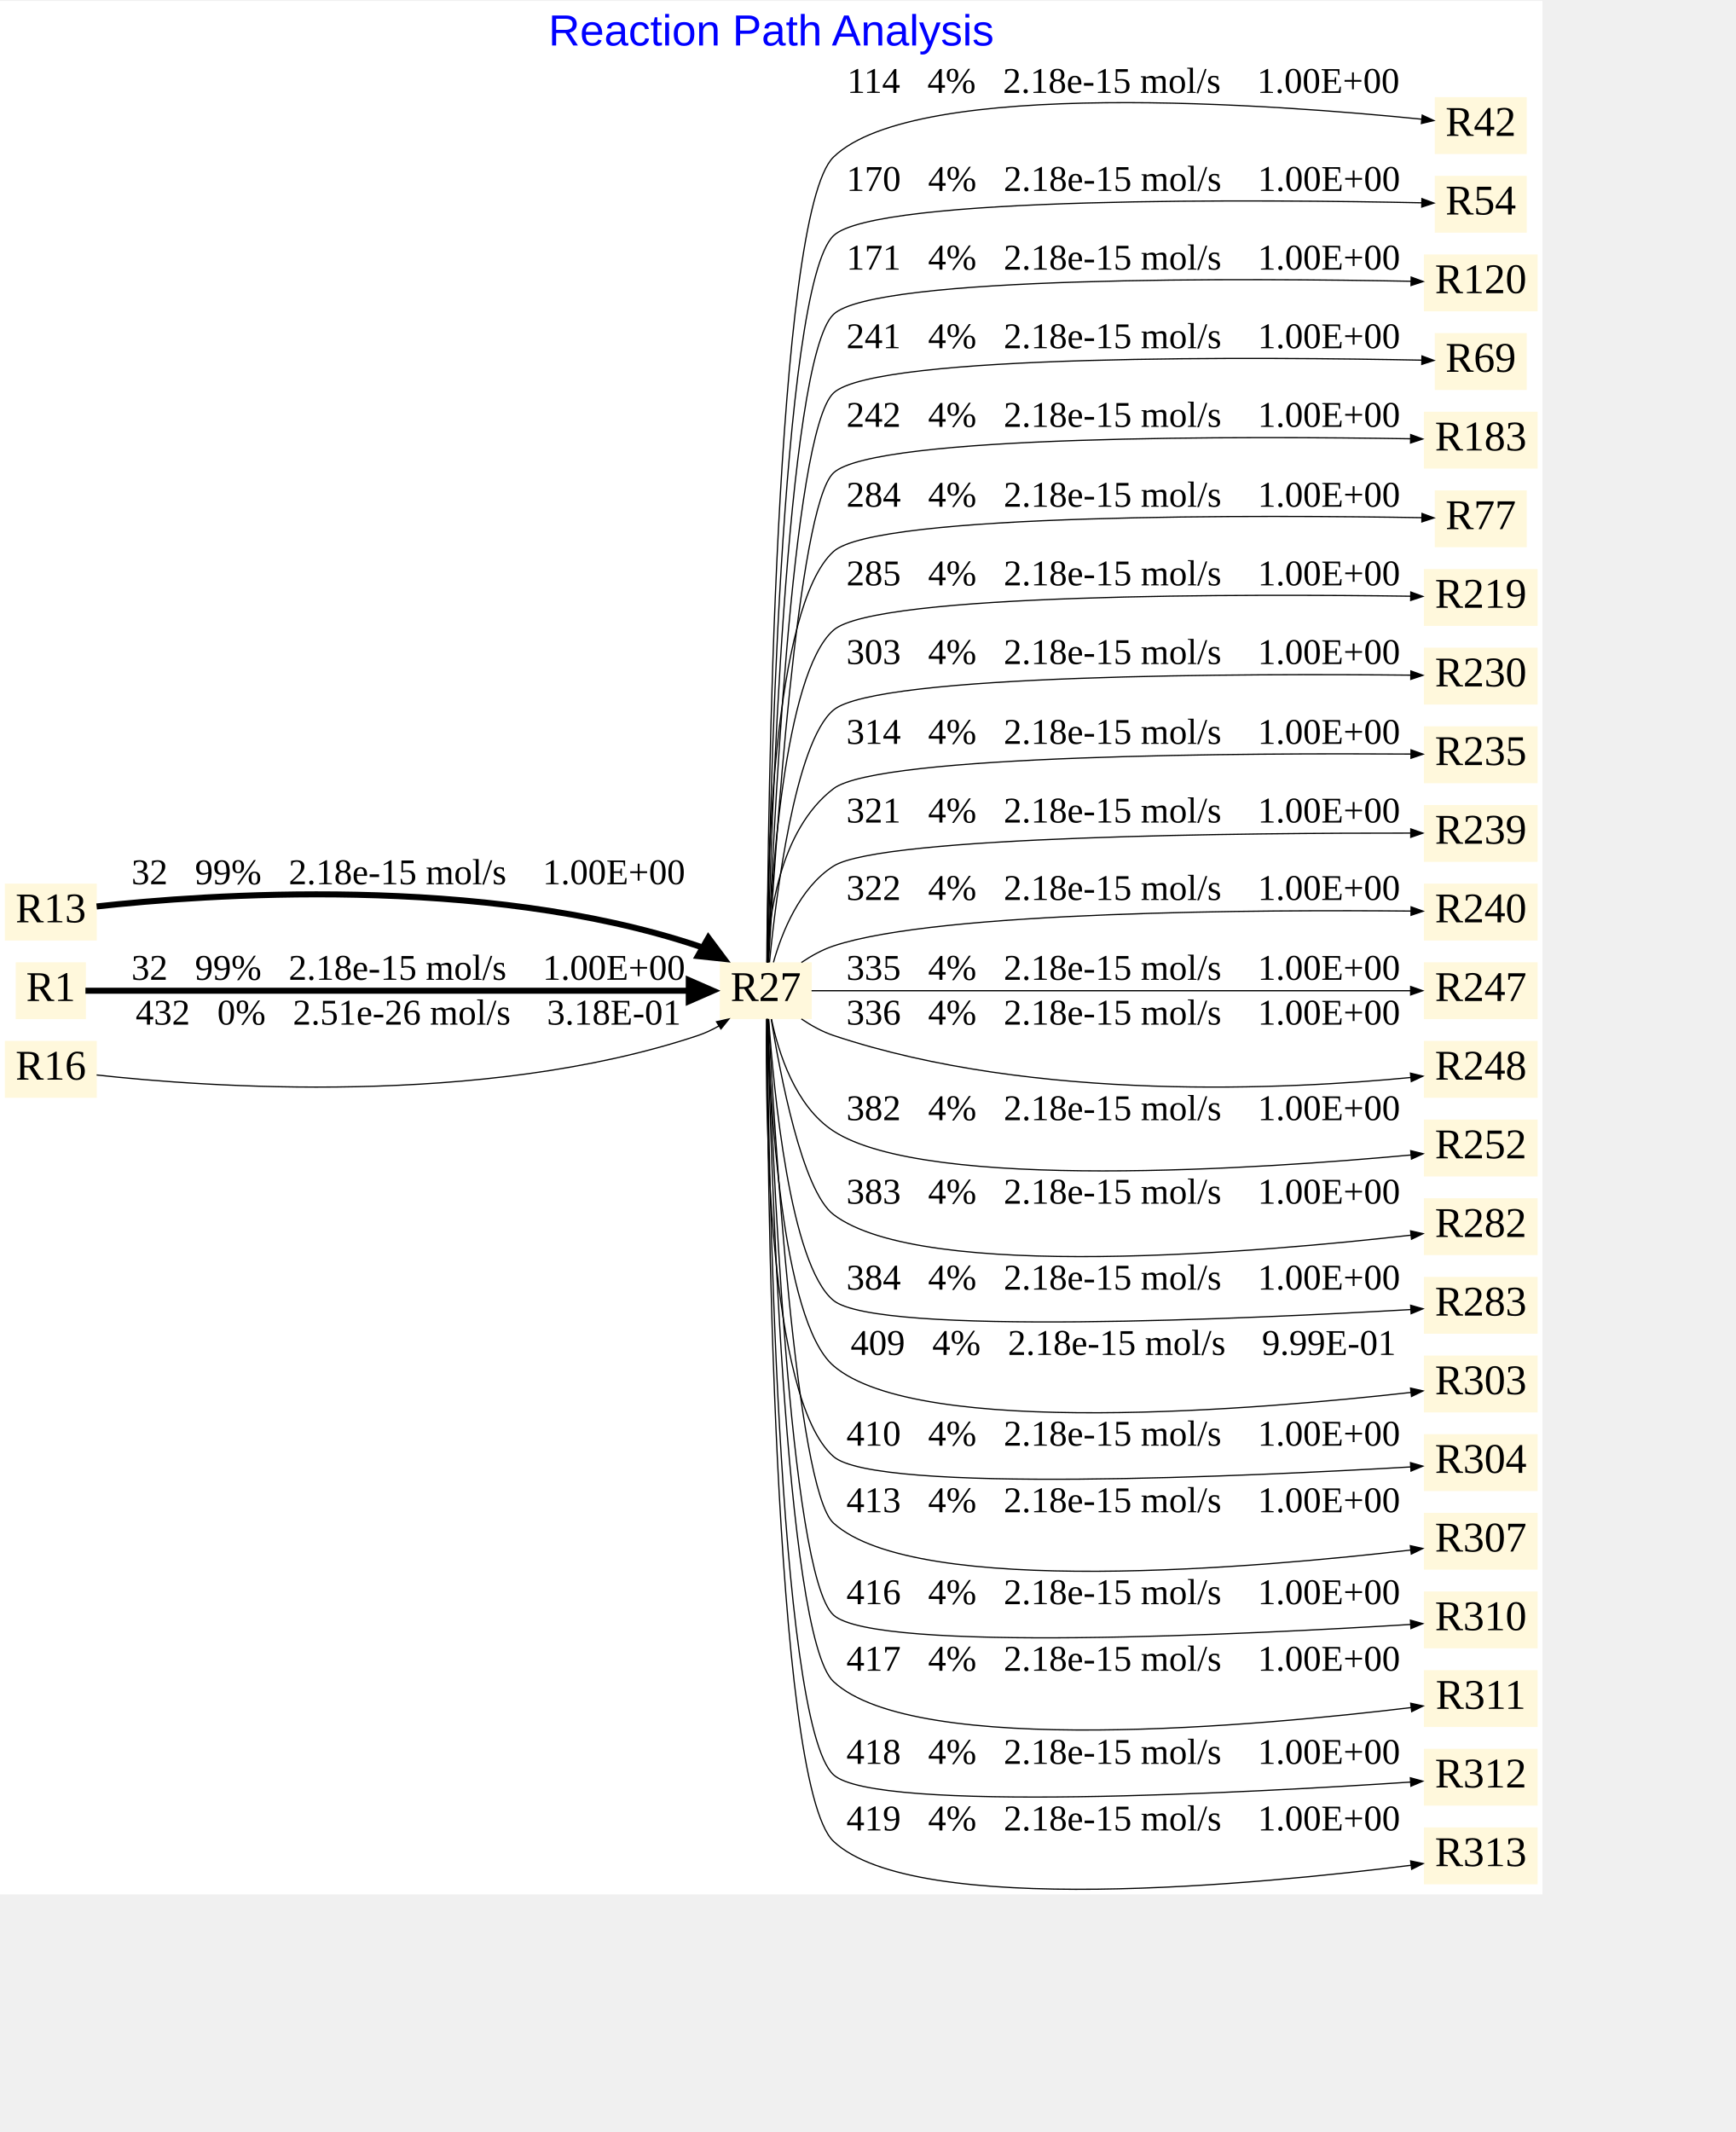
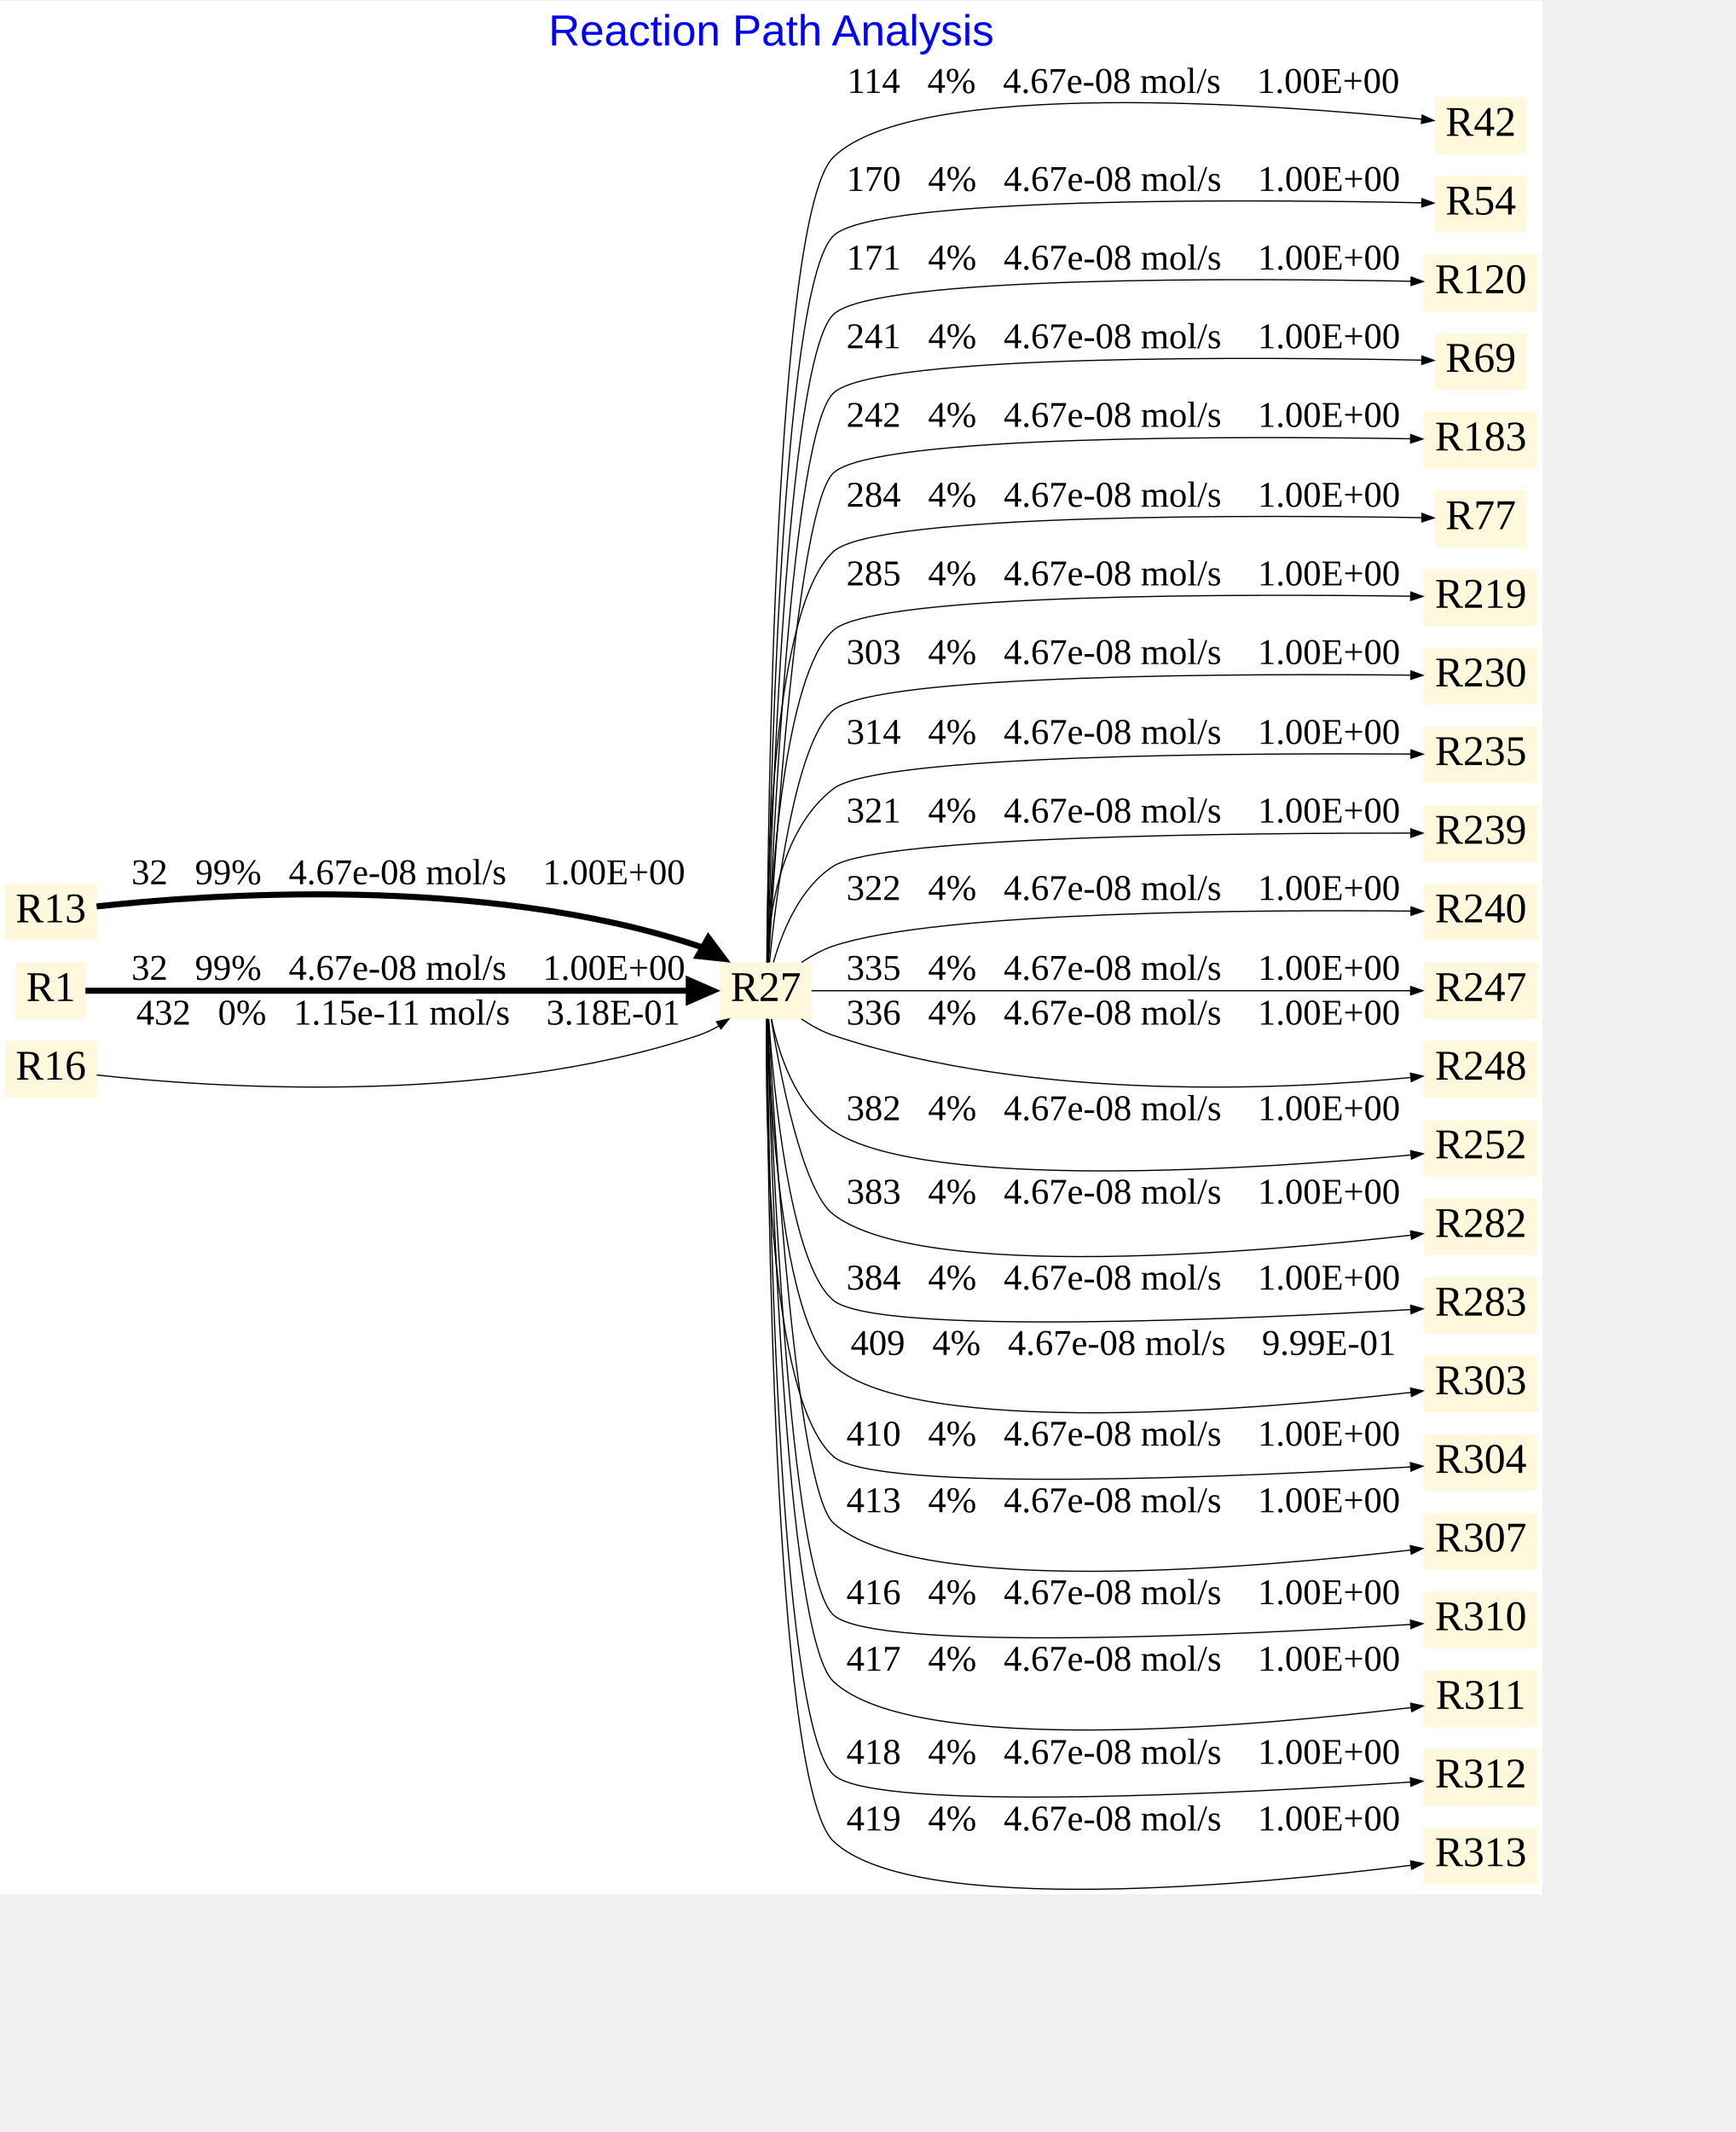
<svg xmlns="http://www.w3.org/2000/svg" xmlns:xlink="http://www.w3.org/1999/xlink" width="521pt" height="640pt" viewBox="0.00 0.00 586.65 720.00">
  <g id="graph0" class="graph" transform="scale(0.40899 0.40899) rotate(0) translate(4 1560.83)">
    <polygon fill="white" stroke="none" points="-4,4 -4,-1560.83 1271,-1560.83 1271,4 -4,4" />
    <text text-anchor="middle" x="633.5" y="-1524.03" font-family="Arial" font-size="36.00" fill="blue">Reaction Path Analysis</text>
    <g id="node1" class="node">
      <g id="a_node1">
        <a xlink:href="27.svg" xlink:title="R27">
          <polygon fill="cornsilk" stroke="none" points="667,-766.33 591,-766.33 591,-719.33 667,-719.33 667,-766.33" />
          <text text-anchor="middle" x="629" y="-734.33" font-family="Times New Roman,serif" font-size="35.00">R27</text>
        </a>
      </g>
    </g>
    <g id="node4" class="node">
      <g id="a_node4">
        <a xlink:href="42.svg" xlink:title="R42">
          <polygon fill="cornsilk" stroke="none" points="1258,-1481.33 1182,-1481.33 1182,-1434.33 1258,-1434.33 1258,-1481.33" />
          <text text-anchor="middle" x="1220" y="-1449.33" font-family="Times New Roman,serif" font-size="35.00">R42</text>
        </a>
      </g>
    </g>
    <g id="edge3" class="edge">
      <path fill="none" stroke="black" d="M630.08,-766.29C630.7,-881.57 636.21,-1384.53 685,-1431.83 753.19,-1497.94 1053.61,-1474.97 1171.39,-1463.09" />
      <polygon fill="black" stroke="black" points="1171.62,-1466.48 1181.21,-1461.98 1170.9,-1459.52 1171.62,-1466.48" />
-       <text text-anchor="middle" x="924.5" y="-1484.83" font-family="Times New Roman,serif" font-size="30.00">   114   4%   2.18e-15 mol/s    1.00E+00</text>
+       <text text-anchor="middle" x="924.5" y="-1484.83" font-family="Times New Roman,serif" font-size="30.00">   114   4%   4.67e-08 mol/s    1.00E+00</text>
    </g>
    <g id="node5" class="node">
      <g id="a_node5">
        <a xlink:href="54.svg" xlink:title="R54">
          <polygon fill="cornsilk" stroke="none" points="1258,-1416.33 1182,-1416.33 1182,-1369.33 1258,-1369.33 1258,-1416.33" />
          <text text-anchor="middle" x="1220" y="-1384.33" font-family="Times New Roman,serif" font-size="35.00">R54</text>
        </a>
      </g>
    </g>
    <g id="edge4" class="edge">
      <path fill="none" stroke="black" d="M630.28,-766.2C631.83,-874.54 640.9,-1324.43 685,-1366.83 719.63,-1400.12 1047.4,-1396.57 1171.61,-1394" />
      <polygon fill="black" stroke="black" points="1171.36,-1397.48 1181.28,-1393.77 1171.21,-1390.48 1171.36,-1397.48" />
-       <text text-anchor="middle" x="924.5" y="-1403.83" font-family="Times New Roman,serif" font-size="30.00">   170   4%   2.18e-15 mol/s    1.00E+00</text>
+       <text text-anchor="middle" x="924.5" y="-1403.83" font-family="Times New Roman,serif" font-size="30.00">   170   4%   4.67e-08 mol/s    1.00E+00</text>
    </g>
    <g id="node6" class="node">
      <g id="a_node6">
        <a xlink:href="120.svg" xlink:title="R120">
          <polygon fill="cornsilk" stroke="none" points="1267,-1351.33 1173,-1351.33 1173,-1304.33 1267,-1304.33 1267,-1351.33" />
          <text text-anchor="middle" x="1220" y="-1319.33" font-family="Times New Roman,serif" font-size="35.00">R120</text>
        </a>
      </g>
    </g>
    <g id="edge5" class="edge">
      <path fill="none" stroke="black" d="M630.53,-766.09C633.08,-867.11 645.58,-1264.31 685,-1301.83 718.97,-1334.16 1032.14,-1331.65 1162.49,-1329.16" />
      <polygon fill="black" stroke="black" points="1162.48,-1332.64 1172.41,-1328.94 1162.34,-1325.64 1162.48,-1332.64" />
-       <text text-anchor="middle" x="924.5" y="-1338.83" font-family="Times New Roman,serif" font-size="30.00">   171   4%   2.18e-15 mol/s    1.00E+00</text>
+       <text text-anchor="middle" x="924.5" y="-1338.83" font-family="Times New Roman,serif" font-size="30.00">   171   4%   4.67e-08 mol/s    1.00E+00</text>
    </g>
    <g id="node7" class="node">
      <g id="a_node7">
        <a xlink:href="69.svg" xlink:title="R69">
          <polygon fill="cornsilk" stroke="none" points="1258,-1286.33 1182,-1286.33 1182,-1239.33 1258,-1239.33 1258,-1286.33" />
          <text text-anchor="middle" x="1220" y="-1254.33" font-family="Times New Roman,serif" font-size="35.00">R69</text>
        </a>
      </g>
    </g>
    <g id="edge6" class="edge">
      <path fill="none" stroke="black" d="M630.85,-766.18C634.51,-859.75 650.25,-1204.18 685,-1236.83 720.01,-1269.72 1047.55,-1266.42 1171.65,-1263.95" />
      <polygon fill="black" stroke="black" points="1171.39,-1267.44 1181.32,-1263.73 1171.25,-1260.44 1171.39,-1267.44" />
-       <text text-anchor="middle" x="924.5" y="-1273.83" font-family="Times New Roman,serif" font-size="30.00">   241   4%   2.18e-15 mol/s    1.00E+00</text>
+       <text text-anchor="middle" x="924.5" y="-1273.83" font-family="Times New Roman,serif" font-size="30.00">   241   4%   4.67e-08 mol/s    1.00E+00</text>
    </g>
    <g id="node8" class="node">
      <g id="a_node8">
        <a xlink:href="183.svg" xlink:title="R183">
          <polygon fill="cornsilk" stroke="none" points="1267,-1221.33 1173,-1221.33 1173,-1174.33 1267,-1174.33 1267,-1221.33" />
          <text text-anchor="middle" x="1220" y="-1189.33" font-family="Times New Roman,serif" font-size="35.00">R183</text>
        </a>
      </g>
    </g>
    <g id="edge7" class="edge">
      <path fill="none" stroke="black" d="M631.28,-766.19C636.18,-851.56 655,-1143.06 685,-1170.83 719.38,-1202.65 1031.58,-1201.08 1162.08,-1198.99" />
      <polygon fill="black" stroke="black" points="1162.07,-1202.47 1172.01,-1198.8 1161.96,-1195.47 1162.07,-1202.47" />
-       <text text-anchor="middle" x="924.5" y="-1208.83" font-family="Times New Roman,serif" font-size="30.00">   242   4%   2.18e-15 mol/s    1.00E+00</text>
+       <text text-anchor="middle" x="924.5" y="-1208.83" font-family="Times New Roman,serif" font-size="30.00">   242   4%   4.67e-08 mol/s    1.00E+00</text>
    </g>
    <g id="node9" class="node">
      <g id="a_node9">
        <a xlink:href="77.svg" xlink:title="R77">
          <polygon fill="cornsilk" stroke="none" points="1258,-1156.33 1182,-1156.33 1182,-1109.33 1258,-1109.33 1258,-1156.33" />
          <text text-anchor="middle" x="1220" y="-1124.33" font-family="Times New Roman,serif" font-size="35.00">R77</text>
        </a>
      </g>
    </g>
    <g id="edge8" class="edge">
      <path fill="none" stroke="black" d="M629.87,-766.26C630.01,-839.23 634.66,-1060.29 685,-1105.83 720.62,-1138.06 1047.79,-1135.82 1171.72,-1133.78" />
      <polygon fill="black" stroke="black" points="1171.43,-1137.27 1181.37,-1133.6 1171.31,-1130.27 1171.43,-1137.27" />
-       <text text-anchor="middle" x="924.5" y="-1142.83" font-family="Times New Roman,serif" font-size="30.00">   284   4%   2.18e-15 mol/s    1.00E+00</text>
+       <text text-anchor="middle" x="924.5" y="-1142.83" font-family="Times New Roman,serif" font-size="30.00">   284   4%   4.67e-08 mol/s    1.00E+00</text>
    </g>
    <g id="node10" class="node">
      <g id="a_node10">
        <a xlink:href="219.svg" xlink:title="R219">
          <polygon fill="cornsilk" stroke="none" points="1267,-1091.33 1173,-1091.33 1173,-1044.33 1267,-1044.33 1267,-1091.33" />
          <text text-anchor="middle" x="1220" y="-1059.33" font-family="Times New Roman,serif" font-size="35.00">R219</text>
        </a>
      </g>
    </g>
    <g id="edge9" class="edge">
      <path fill="none" stroke="black" d="M630.72,-766.07C633.21,-829.75 643.75,-1004.69 685,-1040.83 720.24,-1071.7 1031.94,-1070.67 1162.19,-1068.86" />
      <polygon fill="black" stroke="black" points="1162.16,-1072.35 1172.11,-1068.7 1162.06,-1065.35 1162.16,-1072.35" />
-       <text text-anchor="middle" x="924.5" y="-1077.83" font-family="Times New Roman,serif" font-size="30.00">   285   4%   2.18e-15 mol/s    1.00E+00</text>
+       <text text-anchor="middle" x="924.5" y="-1077.83" font-family="Times New Roman,serif" font-size="30.00">   285   4%   4.67e-08 mol/s    1.00E+00</text>
    </g>
    <g id="node11" class="node">
      <g id="a_node11">
        <a xlink:href="230.svg" xlink:title="R230">
          <polygon fill="cornsilk" stroke="none" points="1267,-1026.33 1173,-1026.33 1173,-979.33 1267,-979.33 1267,-1026.33" />
          <text text-anchor="middle" x="1220" y="-994.33" font-family="Times New Roman,serif" font-size="35.00">R230</text>
        </a>
      </g>
    </g>
    <g id="edge10" class="edge">
      <path fill="none" stroke="black" d="M632.06,-766.27C637.29,-819.72 652.97,-948.12 685,-974.83 720.98,-1004.84 1032.26,-1004.93 1162.29,-1003.63" />
      <polygon fill="black" stroke="black" points="1162.23,-1007.12 1172.19,-1003.51 1162.15,-1000.12 1162.23,-1007.12" />
-       <text text-anchor="middle" x="924.5" y="-1012.83" font-family="Times New Roman,serif" font-size="30.00">   303   4%   2.18e-15 mol/s    1.00E+00</text>
+       <text text-anchor="middle" x="924.5" y="-1012.83" font-family="Times New Roman,serif" font-size="30.00">   303   4%   4.67e-08 mol/s    1.00E+00</text>
    </g>
    <g id="node12" class="node">
      <g id="a_node12">
        <a xlink:href="235.svg" xlink:title="R235">
          <polygon fill="cornsilk" stroke="none" points="1267,-961.33 1173,-961.33 1173,-914.33 1267,-914.33 1267,-961.33" />
          <text text-anchor="middle" x="1220" y="-929.33" font-family="Times New Roman,serif" font-size="35.00">R235</text>
        </a>
      </g>
    </g>
    <g id="edge11" class="edge">
      <path fill="none" stroke="black" d="M629.99,-766.33C631.39,-803.6 640.13,-875.54 685,-909.83 722.23,-938.28 1032.78,-939.27 1162.46,-938.42" />
      <polygon fill="black" stroke="black" points="1162.35,-941.91 1172.32,-938.34 1162.3,-934.91 1162.35,-941.91" />
-       <text text-anchor="middle" x="924.5" y="-946.83" font-family="Times New Roman,serif" font-size="30.00">   314   4%   2.18e-15 mol/s    1.00E+00</text>
+       <text text-anchor="middle" x="924.5" y="-946.83" font-family="Times New Roman,serif" font-size="30.00">   314   4%   4.67e-08 mol/s    1.00E+00</text>
    </g>
    <g id="node13" class="node">
      <g id="a_node13">
        <a xlink:href="239.svg" xlink:title="R239">
          <polygon fill="cornsilk" stroke="none" points="1267,-896.33 1173,-896.33 1173,-849.33 1267,-849.33 1267,-896.33" />
          <text text-anchor="middle" x="1220" y="-864.33" font-family="Times New Roman,serif" font-size="35.00">R239</text>
        </a>
      </g>
    </g>
    <g id="edge12" class="edge">
      <path fill="none" stroke="black" d="M635.33,-766.28C642.25,-790.76 656.93,-828.02 685,-845.83 724.51,-870.9 1033.02,-873.23 1162.3,-873.09" />
      <polygon fill="black" stroke="black" points="1162.15,-876.59 1172.14,-873.07 1162.13,-869.59 1162.15,-876.59" />
-       <text text-anchor="middle" x="924.5" y="-881.83" font-family="Times New Roman,serif" font-size="30.00">   321   4%   2.18e-15 mol/s    1.00E+00</text>
+       <text text-anchor="middle" x="924.5" y="-881.83" font-family="Times New Roman,serif" font-size="30.00">   321   4%   4.67e-08 mol/s    1.00E+00</text>
    </g>
    <g id="node14" class="node">
      <g id="a_node14">
        <a xlink:href="240.svg" xlink:title="R240">
          <polygon fill="cornsilk" stroke="none" points="1267,-831.33 1173,-831.33 1173,-784.33 1267,-784.33 1267,-831.33" />
          <text text-anchor="middle" x="1220" y="-799.33" font-family="Times New Roman,serif" font-size="35.00">R240</text>
        </a>
      </g>
    </g>
    <g id="edge13" class="edge">
      <path fill="none" stroke="black" d="M658.42,-766.15C666.54,-771.61 675.72,-776.73 685,-779.83 772.2,-808.95 1044.13,-809.77 1162.73,-808.65" />
      <polygon fill="black" stroke="black" points="1162.42,-812.14 1172.38,-808.54 1162.35,-805.15 1162.42,-812.14" />
-       <text text-anchor="middle" x="924.5" y="-817.83" font-family="Times New Roman,serif" font-size="30.00">   322   4%   2.18e-15 mol/s    1.00E+00</text>
+       <text text-anchor="middle" x="924.5" y="-817.83" font-family="Times New Roman,serif" font-size="30.00">   322   4%   4.67e-08 mol/s    1.00E+00</text>
    </g>
    <g id="node15" class="node">
      <g id="a_node15">
        <a xlink:href="247.svg" xlink:title="R247">
          <polygon fill="cornsilk" stroke="none" points="1267,-766.33 1173,-766.33 1173,-719.33 1267,-719.33 1267,-766.33" />
          <text text-anchor="middle" x="1220" y="-734.33" font-family="Times New Roman,serif" font-size="35.00">R247</text>
        </a>
      </g>
    </g>
    <g id="edge14" class="edge">
      <path fill="none" stroke="black" d="M666.84,-742.83C766.61,-742.83 1042.52,-742.83 1162.29,-742.83" />
      <polygon fill="black" stroke="black" points="1162.04,-746.33 1172.04,-742.83 1162.04,-739.33 1162.04,-746.33" />
-       <text text-anchor="middle" x="924.5" y="-751.83" font-family="Times New Roman,serif" font-size="30.00">   335   4%   2.18e-15 mol/s    1.00E+00</text>
+       <text text-anchor="middle" x="924.5" y="-751.83" font-family="Times New Roman,serif" font-size="30.00">   335   4%   4.67e-08 mol/s    1.00E+00</text>
    </g>
    <g id="node16" class="node">
      <g id="a_node16">
        <a xlink:href="248.svg" xlink:title="R248">
          <polygon fill="cornsilk" stroke="none" points="1267,-701.33 1173,-701.33 1173,-654.33 1267,-654.33 1267,-701.33" />
          <text text-anchor="middle" x="1220" y="-669.33" font-family="Times New Roman,serif" font-size="35.00">R248</text>
        </a>
      </g>
    </g>
    <g id="edge15" class="edge">
      <path fill="none" stroke="black" d="M658.42,-719.51C666.54,-714.05 675.72,-708.93 685,-705.83 851.35,-650.28 1062.99,-661.47 1162.48,-671.15" />
      <polygon fill="black" stroke="black" points="1161.89,-674.71 1172.19,-672.23 1162.59,-667.74 1161.89,-674.71" />
-       <text text-anchor="middle" x="924.5" y="-714.83" font-family="Times New Roman,serif" font-size="30.00">   336   4%   2.18e-15 mol/s    1.00E+00</text>
+       <text text-anchor="middle" x="924.5" y="-714.83" font-family="Times New Roman,serif" font-size="30.00">   336   4%   4.67e-08 mol/s    1.00E+00</text>
    </g>
    <g id="node17" class="node">
      <g id="a_node17">
        <a xlink:href="252.svg" xlink:title="R252">
          <polygon fill="cornsilk" stroke="none" points="1267,-636.33 1173,-636.33 1173,-589.33 1267,-589.33 1267,-636.33" />
          <text text-anchor="middle" x="1220" y="-604.33" font-family="Times New Roman,serif" font-size="35.00">R252</text>
        </a>
      </g>
    </g>
    <g id="edge16" class="edge">
      <path fill="none" stroke="black" d="M633.7,-719.35C639.41,-691.87 653.25,-647.5 685,-626.83 762.25,-576.53 1041.53,-595.91 1162.49,-607.08" />
      <polygon fill="black" stroke="black" points="1162.07,-610.65 1172.35,-608.1 1162.72,-603.68 1162.07,-610.65" />
-       <text text-anchor="middle" x="924.5" y="-635.83" font-family="Times New Roman,serif" font-size="30.00">   382   4%   2.18e-15 mol/s    1.00E+00</text>
+       <text text-anchor="middle" x="924.5" y="-635.83" font-family="Times New Roman,serif" font-size="30.00">   382   4%   4.67e-08 mol/s    1.00E+00</text>
    </g>
    <g id="node18" class="node">
      <g id="a_node18">
        <a xlink:href="282.svg" xlink:title="R282">
          <polygon fill="cornsilk" stroke="none" points="1267,-571.33 1173,-571.33 1173,-524.33 1267,-524.33 1267,-571.33" />
          <text text-anchor="middle" x="1220" y="-539.33" font-family="Times New Roman,serif" font-size="35.00">R282</text>
        </a>
      </g>
    </g>
    <g id="edge17" class="edge">
      <path fill="none" stroke="black" d="M633.51,-719.35C640.79,-674.1 659.06,-577.56 685,-557.83 758.52,-501.91 1041.05,-526.97 1162.72,-540.84" />
      <polygon fill="black" stroke="black" points="1161.96,-544.39 1172.29,-542.06 1162.76,-537.44 1161.96,-544.39" />
-       <text text-anchor="middle" x="924.5" y="-566.83" font-family="Times New Roman,serif" font-size="30.00">   383   4%   2.18e-15 mol/s    1.00E+00</text>
+       <text text-anchor="middle" x="924.5" y="-566.83" font-family="Times New Roman,serif" font-size="30.00">   383   4%   4.67e-08 mol/s    1.00E+00</text>
    </g>
    <g id="node19" class="node">
      <g id="a_node19">
        <a xlink:href="283.svg" xlink:title="R283">
          <polygon fill="cornsilk" stroke="none" points="1267,-506.33 1173,-506.33 1173,-459.33 1267,-459.33 1267,-506.33" />
          <text text-anchor="middle" x="1220" y="-474.33" font-family="Times New Roman,serif" font-size="35.00">R283</text>
        </a>
      </g>
    </g>
    <g id="edge18" class="edge">
      <path fill="none" stroke="black" d="M631.41,-719.48C635.4,-662 648.95,-516.18 685,-486.83 721.28,-457.29 1032.38,-471.85 1162.33,-479.33" />
      <polygon fill="black" stroke="black" points="1162.03,-482.88 1172.22,-479.96 1162.44,-475.89 1162.03,-482.88" />
-       <text text-anchor="middle" x="924.5" y="-495.83" font-family="Times New Roman,serif" font-size="30.00">   384   4%   2.18e-15 mol/s    1.00E+00</text>
+       <text text-anchor="middle" x="924.5" y="-495.83" font-family="Times New Roman,serif" font-size="30.00">   384   4%   4.67e-08 mol/s    1.00E+00</text>
    </g>
    <g id="node20" class="node">
      <g id="a_node20">
        <a xlink:href="303.svg" xlink:title="R303">
          <polygon fill="cornsilk" stroke="none" points="1267,-441.33 1173,-441.33 1173,-394.33 1267,-394.33 1267,-441.33" />
          <text text-anchor="middle" x="1220" y="-409.33" font-family="Times New Roman,serif" font-size="35.00">R303</text>
        </a>
      </g>
    </g>
    <g id="edge19" class="edge">
      <path fill="none" stroke="black" d="M630.49,-719.56C632.41,-654.03 641.64,-470.22 685,-432.83 755.05,-372.42 1040.17,-397.05 1162.65,-410.87" />
      <polygon fill="black" stroke="black" points="1161.95,-414.42 1172.28,-412.09 1162.75,-407.47 1161.95,-414.42" />
-       <text text-anchor="middle" x="924.5" y="-441.83" font-family="Times New Roman,serif" font-size="30.00">   409   4%   2.18e-15 mol/s    9.99E-01</text>
+       <text text-anchor="middle" x="924.5" y="-441.83" font-family="Times New Roman,serif" font-size="30.00">   409   4%   4.67e-08 mol/s    9.99E-01</text>
    </g>
    <g id="node21" class="node">
      <g id="a_node21">
        <a xlink:href="304.svg" xlink:title="R304">
          <polygon fill="cornsilk" stroke="none" points="1267,-376.33 1173,-376.33 1173,-329.33 1267,-329.33 1267,-376.33" />
          <text text-anchor="middle" x="1220" y="-344.33" font-family="Times New Roman,serif" font-size="35.00">R304</text>
        </a>
      </g>
    </g>
    <g id="edge20" class="edge">
      <path fill="none" stroke="black" d="M629.57,-719.52C628.72,-643.59 630.52,-405.53 685,-357.83 720.2,-327.01 1031.93,-341.69 1162.19,-349.27" />
      <polygon fill="black" stroke="black" points="1161.91,-352.82 1172.1,-349.92 1162.33,-345.83 1161.91,-352.82" />
-       <text text-anchor="middle" x="924.5" y="-366.83" font-family="Times New Roman,serif" font-size="30.00">   410   4%   2.18e-15 mol/s    1.00E+00</text>
+       <text text-anchor="middle" x="924.5" y="-366.83" font-family="Times New Roman,serif" font-size="30.00">   410   4%   4.67e-08 mol/s    1.00E+00</text>
    </g>
    <g id="node22" class="node">
      <g id="a_node22">
        <a xlink:href="307.svg" xlink:title="R307">
          <polygon fill="cornsilk" stroke="none" points="1267,-311.33 1173,-311.33 1173,-264.33 1267,-264.33 1267,-311.33" />
          <text text-anchor="middle" x="1220" y="-279.33" font-family="Times New Roman,serif" font-size="35.00">R307</text>
        </a>
      </g>
    </g>
    <g id="edge21" class="edge">
      <path fill="none" stroke="black" d="M631.17,-719.39C635.77,-632.34 653.83,-331.13 685,-302.83 753.48,-240.64 1039.47,-266.26 1162.42,-280.61" />
      <polygon fill="black" stroke="black" points="1161.75,-284.17 1172.09,-281.87 1162.58,-277.22 1161.75,-284.17" />
-       <text text-anchor="middle" x="924.5" y="-311.83" font-family="Times New Roman,serif" font-size="30.00">   413   4%   2.18e-15 mol/s    1.00E+00</text>
+       <text text-anchor="middle" x="924.5" y="-311.83" font-family="Times New Roman,serif" font-size="30.00">   413   4%   4.67e-08 mol/s    1.00E+00</text>
    </g>
    <g id="node23" class="node">
      <g id="a_node23">
        <a xlink:href="310.svg" xlink:title="R310">
          <polygon fill="cornsilk" stroke="none" points="1267,-246.33 1173,-246.33 1173,-199.33 1267,-199.33 1267,-246.33" />
          <text text-anchor="middle" x="1220" y="-214.33" font-family="Times New Roman,serif" font-size="35.00">R310</text>
        </a>
      </g>
    </g>
    <g id="edge22" class="edge">
      <path fill="none" stroke="black" d="M630.7,-719.39C633.83,-622.97 647.99,-260.36 685,-226.83 719.68,-195.42 1031.7,-211.06 1162.12,-219.08" />
      <polygon fill="black" stroke="black" points="1161.85,-222.63 1172.05,-219.76 1162.28,-215.64 1161.85,-222.63" />
-       <text text-anchor="middle" x="924.5" y="-235.83" font-family="Times New Roman,serif" font-size="30.00">   416   4%   2.18e-15 mol/s    1.00E+00</text>
+       <text text-anchor="middle" x="924.5" y="-235.83" font-family="Times New Roman,serif" font-size="30.00">   416   4%   4.67e-08 mol/s    1.00E+00</text>
    </g>
    <g id="node24" class="node">
      <g id="a_node24">
        <a xlink:href="311.svg" xlink:title="R311">
          <polygon fill="cornsilk" stroke="none" points="1267,-181.33 1173,-181.33 1173,-134.33 1267,-134.33 1267,-181.33" />
          <text text-anchor="middle" x="1220" y="-149.33" font-family="Times New Roman,serif" font-size="35.00">R311</text>
        </a>
      </g>
    </g>
    <g id="edge23" class="edge">
      <path fill="none" stroke="black" d="M630.47,-719.39C632.75,-616.69 644.3,-209.78 685,-171.83 752.73,-108.67 1039.8,-135.54 1162.75,-150.41" />
      <polygon fill="black" stroke="black" points="1162.07,-153.97 1172.42,-151.72 1162.92,-147.02 1162.07,-153.97" />
-       <text text-anchor="middle" x="924.5" y="-180.83" font-family="Times New Roman,serif" font-size="30.00">   417   4%   2.18e-15 mol/s    1.00E+00</text>
+       <text text-anchor="middle" x="924.5" y="-180.83" font-family="Times New Roman,serif" font-size="30.00">   417   4%   4.67e-08 mol/s    1.00E+00</text>
    </g>
    <g id="node25" class="node">
      <g id="a_node25">
        <a xlink:href="312.svg" xlink:title="R312">
          <polygon fill="cornsilk" stroke="none" points="1267,-116.33 1173,-116.33 1173,-69.33 1267,-69.33 1267,-116.33" />
          <text text-anchor="middle" x="1220" y="-84.33" font-family="Times New Roman,serif" font-size="35.00">R312</text>
        </a>
      </g>
    </g>
    <g id="edge24" class="edge">
      <path fill="none" stroke="black" d="M630.16,-719.63C631.16,-608.95 638.16,-138.03 685,-94.83 719.39,-63.11 1031.59,-80.17 1162.08,-88.81" />
      <polygon fill="black" stroke="black" points="1161.8,-92.36 1172.01,-89.54 1162.27,-85.38 1161.8,-92.36" />
-       <text text-anchor="middle" x="924.5" y="-103.83" font-family="Times New Roman,serif" font-size="30.00">   418   4%   2.18e-15 mol/s    1.00E+00</text>
+       <text text-anchor="middle" x="924.5" y="-103.83" font-family="Times New Roman,serif" font-size="30.00">   418   4%   4.67e-08 mol/s    1.00E+00</text>
    </g>
    <g id="node26" class="node">
      <g id="a_node26">
        <a xlink:href="313.svg" xlink:title="R313">
          <polygon fill="cornsilk" stroke="none" points="1267,-51.33 1173,-51.33 1173,-4.33 1267,-4.33 1267,-51.33" />
          <text text-anchor="middle" x="1220" y="-19.33" font-family="Times New Roman,serif" font-size="35.00">R313</text>
        </a>
      </g>
    </g>
    <g id="edge25" class="edge">
      <path fill="none" stroke="black" d="M630.01,-719.65C630.32,-603.39 634.53,-87.57 685,-39.83 752.28,23.8 1039.6,-4.55 1162.68,-20.09" />
      <polygon fill="black" stroke="black" points="1162,-23.66 1172.36,-21.46 1162.89,-16.72 1162,-23.66" />
-       <text text-anchor="middle" x="924.5" y="-48.83" font-family="Times New Roman,serif" font-size="30.00">   419   4%   2.18e-15 mol/s    1.00E+00</text>
+       <text text-anchor="middle" x="924.5" y="-48.83" font-family="Times New Roman,serif" font-size="30.00">   419   4%   4.67e-08 mol/s    1.00E+00</text>
    </g>
    <g id="node2" class="node">
      <g id="a_node2">
        <a xlink:href="13.svg" xlink:title="R13">
          <polygon fill="cornsilk" stroke="none" points="76,-831.33 0,-831.33 0,-784.33 76,-784.33 76,-831.33" />
          <text text-anchor="middle" x="38" y="-799.33" font-family="Times New Roman,serif" font-size="35.00">R13</text>
        </a>
      </g>
    </g>
    <g id="edge1" class="edge">
      <path fill="none" stroke="black" stroke-width="5" d="M75.86,-812.47C164.34,-822.24 394.69,-839.37 573,-779.83 575.9,-778.86 578.79,-777.7 581.64,-776.38" />
      <polygon fill="black" stroke="black" stroke-width="5" points="581.54,-786.66 594.58,-769.15 572.88,-771.46 581.54,-786.66" />
-       <text text-anchor="middle" x="333.5" y="-830.83" font-family="Times New Roman,serif" font-size="30.00">   32   99%   2.18e-15 mol/s    1.00E+00</text>
+       <text text-anchor="middle" x="333.5" y="-830.83" font-family="Times New Roman,serif" font-size="30.00">   32   99%   4.67e-08 mol/s    1.00E+00</text>
    </g>
    <g id="node3" class="node">
      <g id="a_node3">
        <a xlink:href="1.svg" xlink:title="R1">
          <polygon fill="cornsilk" stroke="none" points="67,-766.33 9,-766.33 9,-719.33 67,-719.33 67,-766.33" />
          <text text-anchor="middle" x="38" y="-734.33" font-family="Times New Roman,serif" font-size="35.00">R1</text>
        </a>
      </g>
    </g>
    <g id="edge2" class="edge">
      <path fill="none" stroke="black" stroke-width="5" d="M66.62,-742.83C157.17,-742.83 446.38,-742.83 570.51,-742.83" />
      <polygon fill="black" stroke="black" stroke-width="5" points="565.34,-751.58 585.34,-742.83 565.34,-734.08 565.34,-751.58" />
-       <text text-anchor="middle" x="333.5" y="-751.83" font-family="Times New Roman,serif" font-size="30.00">   32   99%   2.18e-15 mol/s    1.00E+00</text>
+       <text text-anchor="middle" x="333.5" y="-751.83" font-family="Times New Roman,serif" font-size="30.00">   32   99%   4.67e-08 mol/s    1.00E+00</text>
    </g>
    <g id="node27" class="node">
      <g id="a_node27">
        <a xlink:href="16.svg" xlink:title="R16">
          <polygon fill="cornsilk" stroke="none" points="76,-701.33 0,-701.33 0,-654.33 76,-654.33 76,-701.33" />
          <text text-anchor="middle" x="38" y="-669.33" font-family="Times New Roman,serif" font-size="35.00">R16</text>
        </a>
      </g>
    </g>
    <g id="edge26" class="edge">
      <path fill="none" stroke="black" d="M75.86,-673.19C164.34,-663.42 394.69,-646.29 573,-705.83 578.94,-707.82 584.85,-710.63 590.46,-713.83" />
      <polygon fill="black" stroke="black" points="588.24,-717.2 598.58,-719.51 591.94,-711.25 588.24,-717.2" />
-       <text text-anchor="middle" x="333.5" y="-714.83" font-family="Times New Roman,serif" font-size="30.00">   432   0%   2.51e-26 mol/s    3.18E-01</text>
+       <text text-anchor="middle" x="333.5" y="-714.83" font-family="Times New Roman,serif" font-size="30.00">   432   0%   1.15e-11 mol/s    3.18E-01</text>
    </g>
  </g>
</svg>
